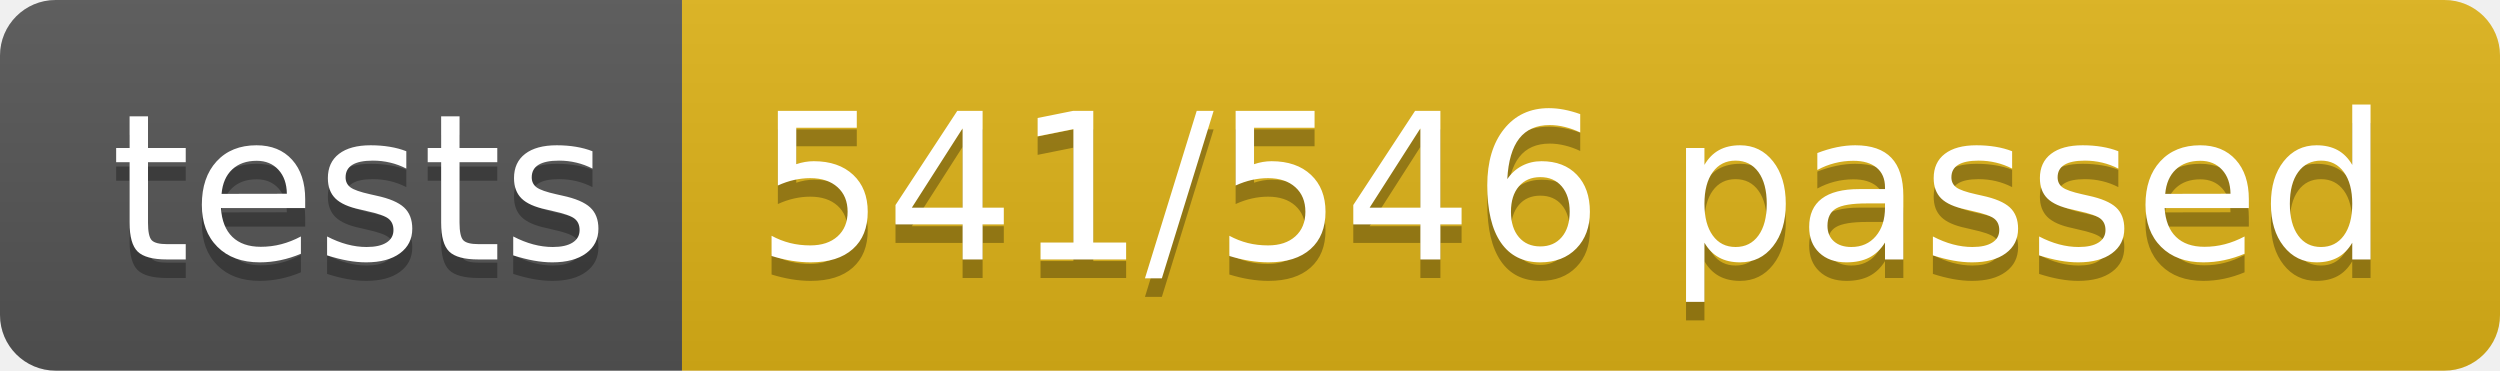
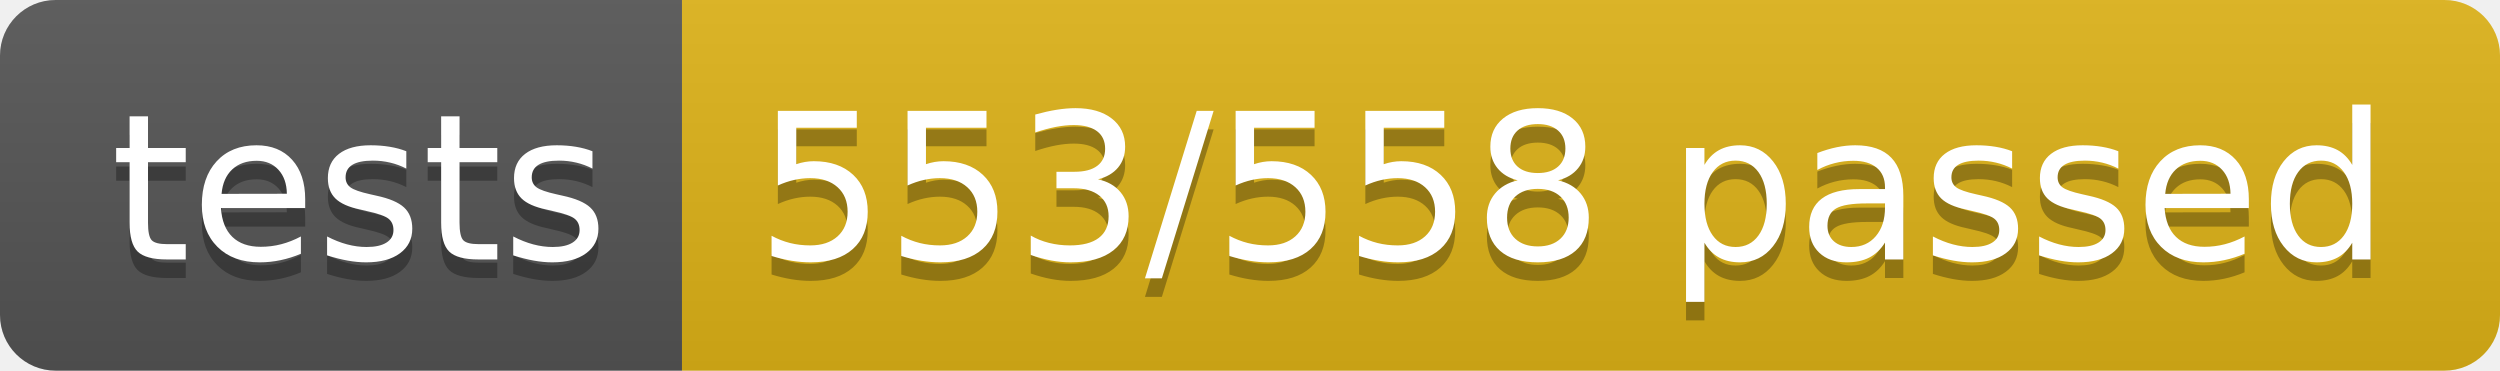
<svg xmlns="http://www.w3.org/2000/svg" width="134.9" height="20">
  <linearGradient id="smooth" x2="0" y2="100%">
    <stop offset="0" stop-color="#bbb" stop-opacity=".1" />
    <stop offset="1" stop-opacity=".1" />
  </linearGradient>
  <clipPath id="round">
    <rect width="134.9" height="20" rx="3" fill="#fff" />
  </clipPath>
  <g clip-path="url(#round)">
    <rect width="36.8" height="20" fill="#555" />
    <rect x="36.8" width="98.1" height="20" fill="#dfb317" />
    <rect width="134.9" height="20" fill="url(#smooth)" />
  </g>
  <g fill="#fff" text-anchor="middle" font-family="DejaVu Sans,Verdana,Geneva,sans-serif" font-size="110">
    <text x="194.0" y="150" fill="#010101" fill-opacity=".3" transform="scale(0.1)" textLength="268.0" lengthAdjust="spacing">tests</text>
    <text x="194.0" y="140" transform="scale(0.1)" textLength="268.0" lengthAdjust="spacing">tests</text>
-     <text x="848.5" y="150" fill="#010101" fill-opacity=".3" transform="scale(0.1)" textLength="881.0" lengthAdjust="spacing">541/546 passed</text>
-     <text x="848.5" y="140" transform="scale(0.1)" textLength="881.0" lengthAdjust="spacing">541/546 passed</text>
+     <text x="848.5" y="150" fill="#010101" fill-opacity=".3" transform="scale(0.1)" textLength="881.0" lengthAdjust="spacing">553/558 passed</text>
+     <text x="848.5" y="140" transform="scale(0.1)" textLength="881.0" lengthAdjust="spacing">553/558 passed</text>
  </g>
</svg>
